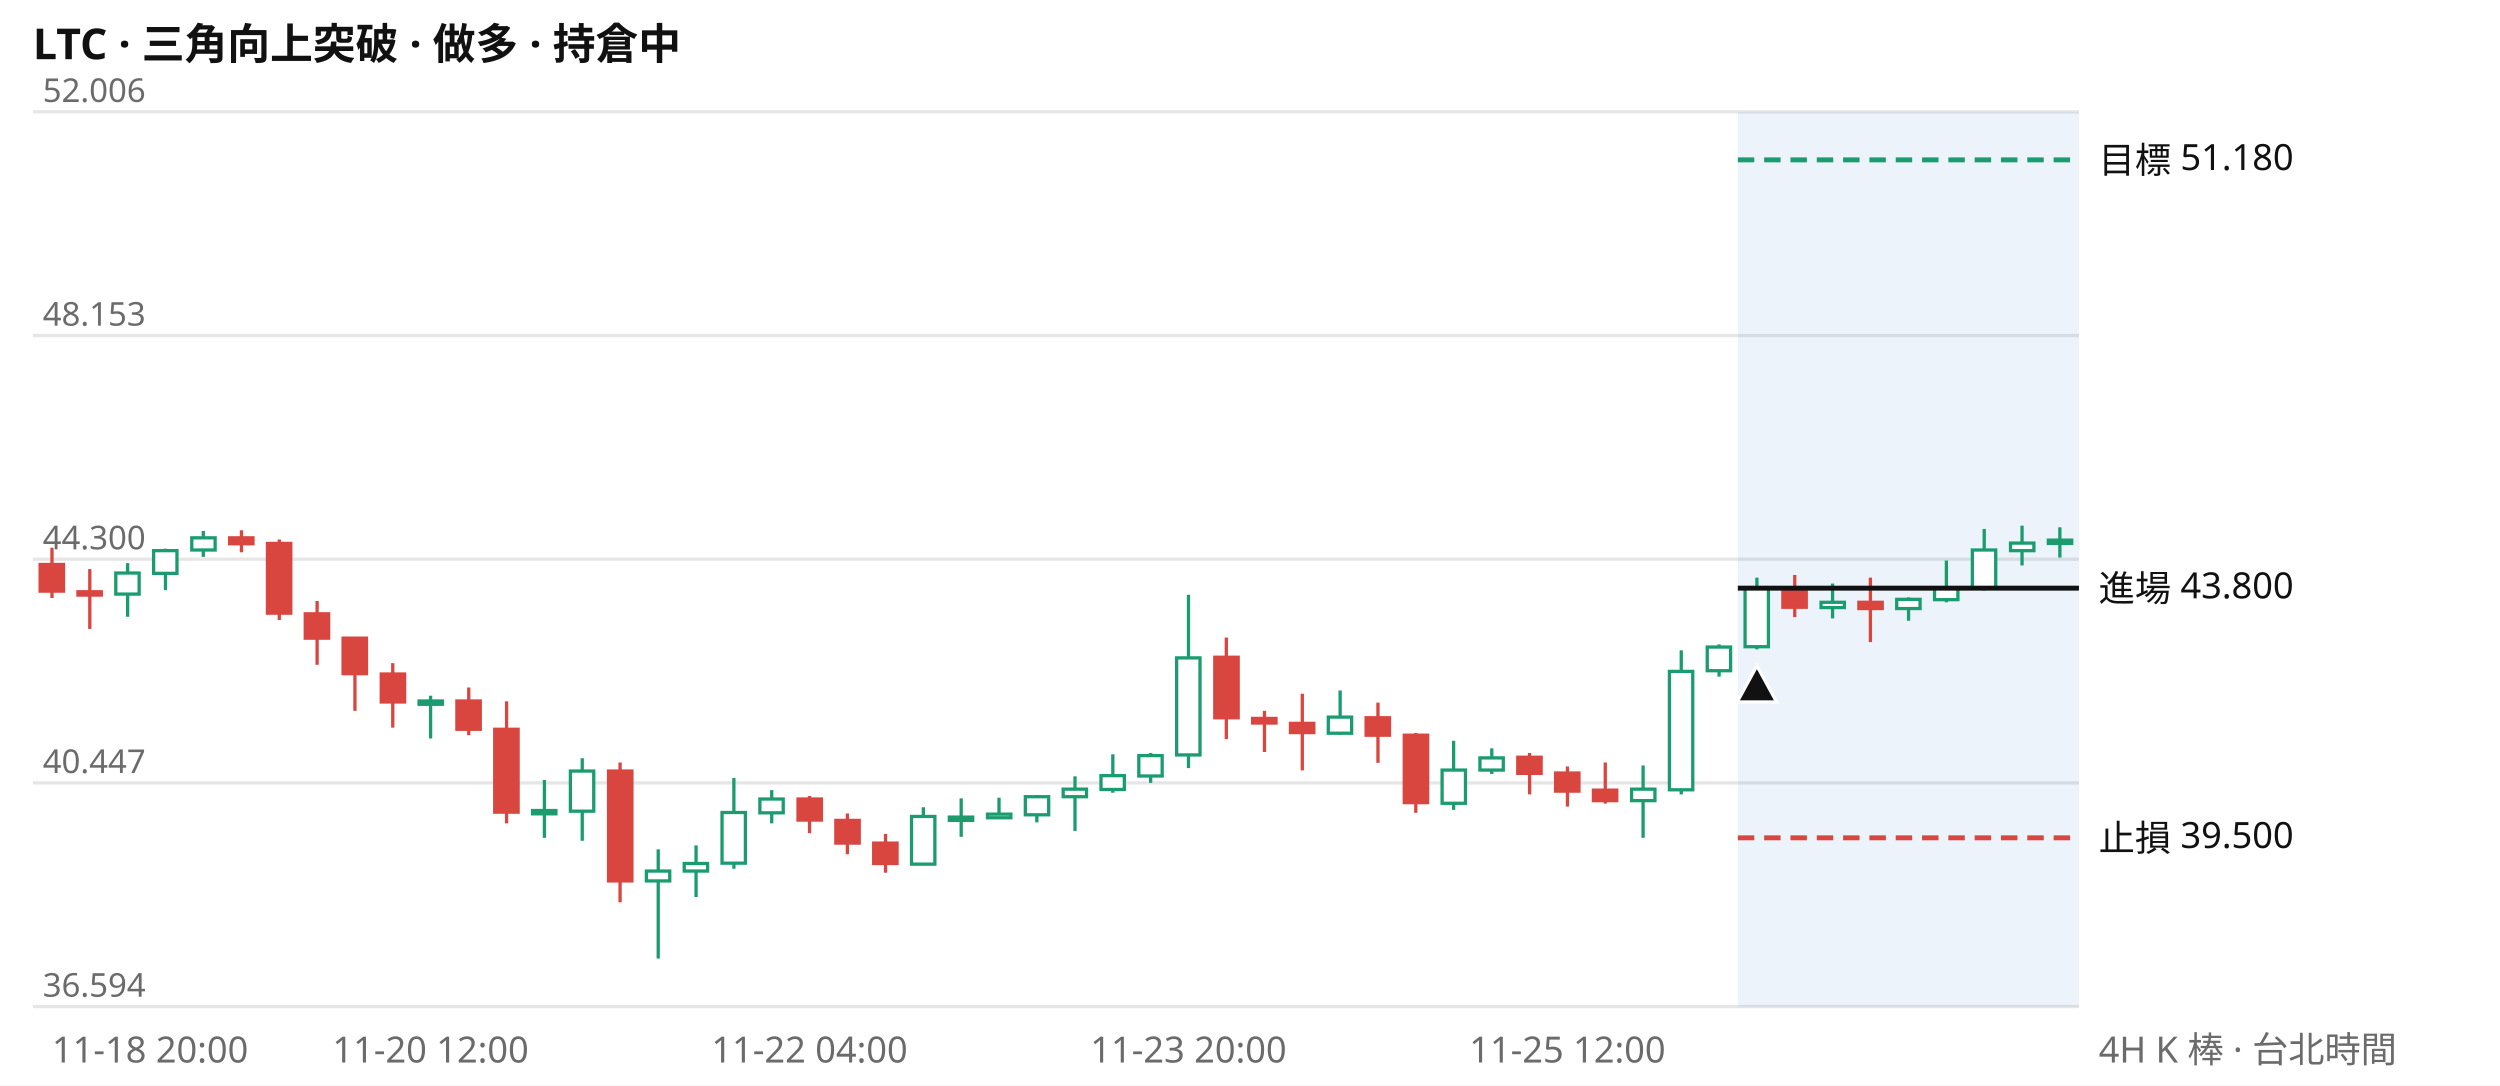
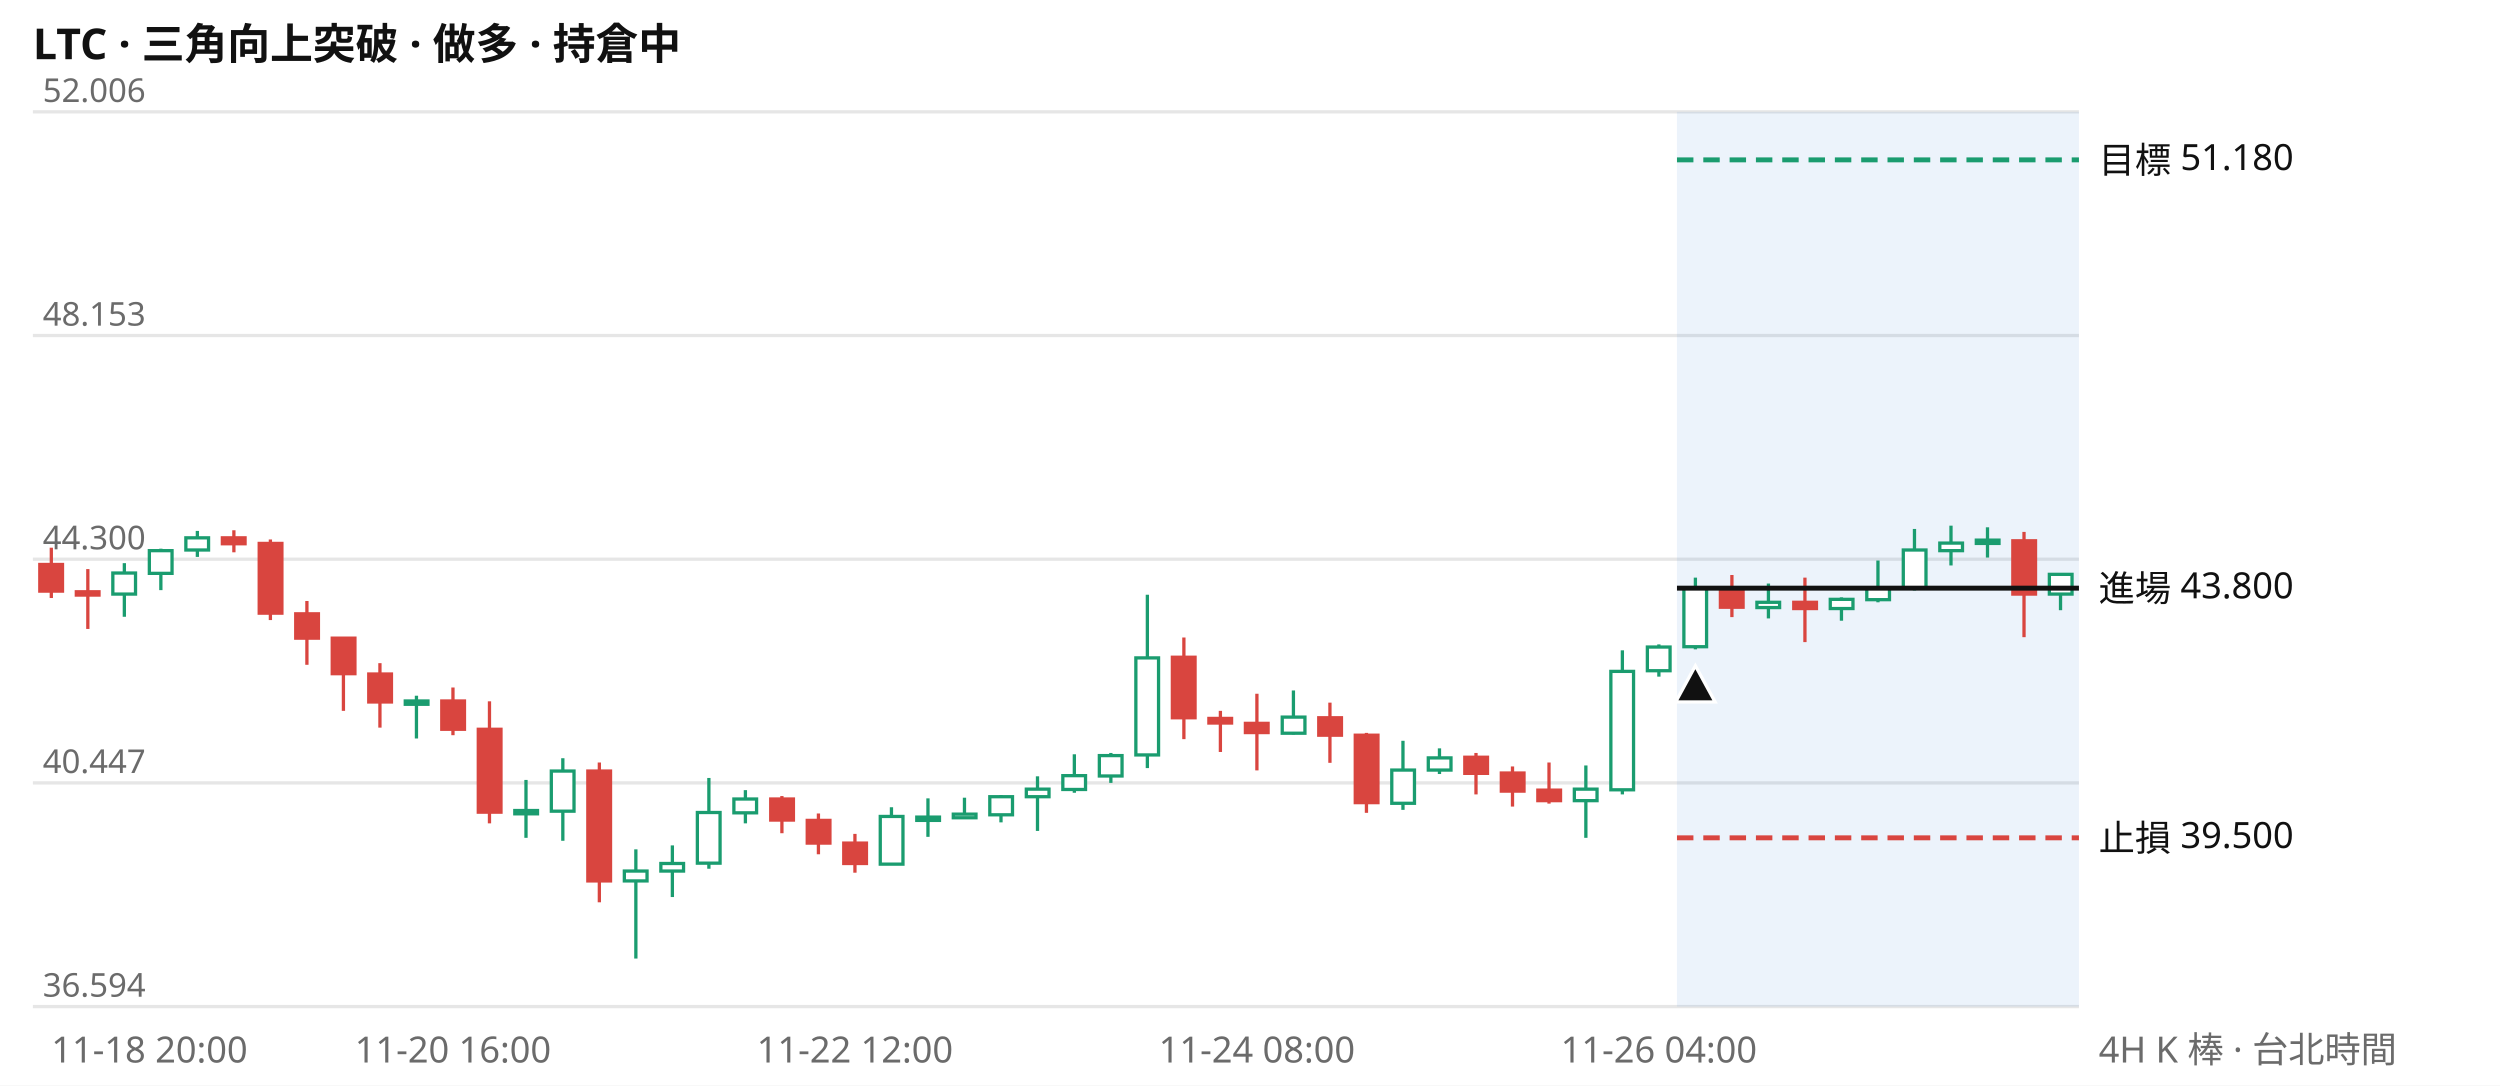
<svg xmlns="http://www.w3.org/2000/svg" viewBox="0 0 760 330" width="760" height="330" font-family="system-ui,Segoe UI,Microsoft JhengHei,sans-serif" font-size="11">
  <rect width="760" height="330" fill="#ffffff" />
  <text x="10" y="18" font-size="13" font-weight="600" fill="#111111">LTC · 三角向上突破 · 做多 · 持倉中</text>
  <line x1="10" x2="632" y1="306.0" y2="306.0" stroke="#e6e6e6" />
  <text x="13" y="303.0" fill="#6b6b6b" font-size="10">36.594</text>
  <line x1="10" x2="632" y1="238.0" y2="238.0" stroke="#e6e6e6" />
  <text x="13" y="235.0" fill="#6b6b6b" font-size="10">40.447</text>
  <line x1="10" x2="632" y1="170.0" y2="170.0" stroke="#e6e6e6" />
  <text x="13" y="167.0" fill="#6b6b6b" font-size="10">44.300</text>
  <line x1="10" x2="632" y1="102.0" y2="102.0" stroke="#e6e6e6" />
  <text x="13" y="99.0" fill="#6b6b6b" font-size="10">48.153</text>
  <line x1="10" x2="632" y1="34.0" y2="34.0" stroke="#e6e6e6" />
  <text x="13" y="31.0" fill="#6b6b6b" font-size="10">52.006</text>
-   <rect x="528.3" y="34" width="103.7" height="272" fill="#2a78d6" opacity="0.09" />
-   <path d="M38.8 171.2V187.5M50.3 166.8V179.4M61.8 161.4V169.3M130.9 211.5V224.5M165.5 237.1V254.7M177.0 230.5V255.6M200.1 258.2V291.4M211.6 257.0V272.7M223.1 236.5V264.1M234.6 240.2V250.3M280.7 245.4V262.8M292.2 242.7V254.4M303.7 242.5V248.9M315.2 241.7V250.0M326.8 236.0V252.6M338.3 229.3V241.0M349.8 228.9V238.0M361.3 180.8V233.5M407.4 209.9V223.3M441.9 225.2V246.2M453.5 227.5V235.3M499.5 232.7V254.7M511.1 197.7V241.5M522.6 195.9V205.7M534.1 175.6V197.4M557.1 177.4V188.0M580.2 181.6V188.7M591.7 170.4V183.1M603.2 160.8V179.5M614.7 159.8V171.9M626.2 160.3V169.5" stroke="#1a9c6f" fill="none" />
-   <path d="M15.8 166.5V181.8M27.3 173.0V191.2M73.4 161.2V167.9M84.9 164.0V188.5M96.4 182.7V202.1M107.9 194.0V216.1M119.4 201.6V221.2M142.5 209.0V223.5M154.0 213.2V250.3M188.5 231.8V274.3M246.1 242.0V253.3M257.6 247.3V259.7M269.2 253.5V265.3M372.8 193.8V224.7M384.4 216.1V228.6M395.9 210.9V234.2M418.9 213.6V231.9M430.4 222.8V247.1M465.0 228.9V241.5M476.5 233.0V245.2M488.0 231.8V244.3M545.6 174.8V187.6M568.6 175.6V195.2" stroke="#d9453f" fill="none" />
-   <path d="M35.2 174.2h7.1v6.4h-7.1zM46.7 167.4h7.1v6.9h-7.1zM58.3 163.5h7.1v3.7h-7.1zM127.4 213.1h7.1v1.0h-7.1zM161.9 246.4h7.1v1.0h-7.1zM173.4 234.4h7.1v12.2h-7.1zM196.5 264.8h7.1v3.0h-7.1zM208.0 262.5h7.1v2.3h-7.1zM219.5 247.0h7.1v15.4h-7.1zM231.0 242.9h7.1v4.2h-7.1zM277.1 248.2h7.1v14.5h-7.1zM288.6 248.4h7.1v1.0h-7.1zM300.2 247.5h7.1v1.1h-7.1zM311.7 242.2h7.1v5.5h-7.1zM323.2 239.9h7.1v2.3h-7.1zM334.7 235.8h7.1v4.2h-7.1zM346.2 229.7h7.1v6.2h-7.1zM357.7 200.0h7.1v29.5h-7.1zM403.8 218.0h7.1v4.9h-7.1zM438.4 234.1h7.1v10.1h-7.1zM449.9 230.4h7.1v3.7h-7.1zM496.0 239.9h7.1v3.5h-7.1zM507.5 204.1h7.1v36.0h-7.1zM519.0 196.7h7.1v7.2h-7.1zM530.5 178.8h7.1v17.8h-7.1zM553.6 183.1h7.1v1.6h-7.1zM576.6 182.2h7.1v2.8h-7.1zM588.1 178.8h7.1v3.5h-7.1zM599.6 167.2h7.1v11.6h-7.1zM611.2 165.1h7.1v2.3h-7.1zM622.7 164.2h7.1v1.0h-7.1z" stroke="#1a9c6f" fill="#ffffff" />
-   <path d="M12.2 171.6h7.1v8.1h-7.1zM23.7 179.9h7.1v1.0h-7.1zM69.8 163.5h7.1v1.8h-7.1zM81.3 165.2h7.1v21.2h-7.1zM92.8 186.6h7.1v7.4h-7.1zM104.3 194.0h7.1v10.8h-7.1zM115.9 204.9h7.1v8.5h-7.1zM138.9 213.1h7.1v8.6h-7.1zM150.4 221.7h7.1v25.2h-7.1zM185.0 234.4h7.1v33.4h-7.1zM242.6 242.9h7.1v6.4h-7.1zM254.1 249.4h7.1v6.9h-7.1zM265.6 256.3h7.1v6.2h-7.1zM369.3 199.8h7.1v18.4h-7.1zM380.8 218.4h7.1v1.4h-7.1zM392.3 219.9h7.1v2.8h-7.1zM415.3 218.2h7.1v5.3h-7.1zM426.9 223.5h7.1v20.5h-7.1zM461.4 230.2h7.1v4.9h-7.1zM472.9 235.0h7.1v5.5h-7.1zM484.4 240.2h7.1v3.2h-7.1zM542.0 179.0h7.1v5.6h-7.1zM565.1 183.1h7.1v1.9h-7.1z" stroke="#d9453f" fill="#d9453f" />
-   <line x1="528.3" x2="632" y1="48.6" y2="48.6" stroke="#1a9c6f" stroke-width="1.5" stroke-dasharray="5 3" />
+   <rect x="509.8" y="34" width="122.2" height="272" fill="#2a78d6" opacity="0.09" />
+   <path d="M37.8 171.2V187.5M48.9 166.8V179.4M60.0 161.4V169.3M126.6 211.5V224.5M159.9 237.1V254.7M171.1 230.5V255.6M193.3 258.2V291.4M204.4 257.0V272.7M215.5 236.5V264.1M226.6 240.2V250.3M271.0 245.4V262.8M282.1 242.7V254.4M293.2 242.5V248.9M304.3 241.7V250.0M315.4 236.0V252.6M326.6 229.3V241.0M337.7 228.9V238.0M348.8 180.8V233.5M393.2 209.9V223.3M426.5 225.2V246.2M437.6 227.5V235.3M482.1 232.7V254.7M493.2 197.7V241.5M504.3 195.9V205.7M515.4 175.6V197.4M537.6 177.4V188.0M559.8 181.6V188.7M570.9 170.4V183.1M582.0 160.8V179.5M593.1 159.8V171.9M604.2 160.3V169.5M626.4 174.4V185.5" stroke="#1a9c6f" fill="none" />
+   <path d="M15.6 166.5V181.8M26.7 173.0V191.2M71.1 161.2V167.9M82.2 164.0V188.5M93.3 182.7V202.1M104.4 194.0V216.1M115.5 201.6V221.2M137.7 209.0V223.5M148.8 213.2V250.3M182.2 231.8V274.3M237.7 242.0V253.3M248.8 247.3V259.7M259.9 253.5V265.3M359.9 193.8V224.7M371.0 216.1V228.6M382.1 210.9V234.2M404.3 213.6V231.9M415.4 222.8V247.1M448.7 228.9V241.5M459.8 233.0V245.2M470.9 231.8V244.3M526.5 174.8V187.6M548.7 175.6V195.2M615.3 161.7V193.7" stroke="#d9453f" fill="none" />
+   <path d="M34.3 174.2h6.9v6.4h-6.9zM45.4 167.4h6.9v6.9h-6.9zM56.5 163.5h6.9v3.7h-6.9zM123.2 213.1h6.9v1.0h-6.9zM156.5 246.4h6.9v1.0h-6.9zM167.6 234.4h6.9v12.2h-6.9zM189.8 264.8h6.9v3.0h-6.9zM200.9 262.5h6.9v2.3h-6.9zM212.0 247.0h6.9v15.4h-6.9zM223.1 242.9h6.9v4.2h-6.9zM267.6 248.2h6.9v14.5h-6.9zM278.7 248.4h6.9v1.0h-6.9zM289.8 247.5h6.9v1.1h-6.9zM300.9 242.2h6.9v5.5h-6.9zM312.0 239.9h6.9v2.3h-6.9zM323.1 235.8h6.9v4.2h-6.9zM334.2 229.7h6.9v6.2h-6.9zM345.3 200.0h6.9v29.5h-6.9zM389.8 218.0h6.9v4.9h-6.9zM423.1 234.1h6.9v10.1h-6.9zM434.2 230.4h6.9v3.7h-6.9zM478.6 239.9h6.9v3.5h-6.9zM489.7 204.1h6.9v36.0h-6.9zM500.8 196.7h6.9v7.2h-6.9zM511.9 178.8h6.9v17.8h-6.9zM534.1 183.1h6.9v1.6h-6.9zM556.4 182.2h6.9v2.8h-6.9zM567.5 178.8h6.9v3.5h-6.9zM578.6 167.2h6.9v11.6h-6.9zM589.7 165.1h6.9v2.3h-6.9zM600.8 164.2h6.9v1.0h-6.9zM623.0 174.6h6.9v6.0h-6.9z" stroke="#1a9c6f" fill="#ffffff" />
+   <path d="M12.1 171.6h6.9v8.1h-6.9zM23.2 179.9h6.9v1.0h-6.9zM67.6 163.5h6.9v1.8h-6.9zM78.8 165.2h6.9v21.2h-6.9zM89.9 186.6h6.9v7.4h-6.9zM101.0 194.0h6.9v10.8h-6.9zM112.1 204.9h6.9v8.5h-6.9zM134.3 213.1h6.9v8.6h-6.9zM145.4 221.7h6.9v25.2h-6.9zM178.7 234.4h6.9v33.4h-6.9zM234.3 242.9h6.9v6.4h-6.9zM245.4 249.4h6.9v6.9h-6.9zM256.5 256.3h6.9v6.2h-6.9zM356.4 199.8h6.9v18.4h-6.9zM367.5 218.4h6.9v1.4h-6.9zM378.6 219.9h6.9v2.8h-6.9zM400.9 218.2h6.9v5.3h-6.9zM412.0 223.5h6.9v20.5h-6.9zM445.3 230.2h6.9v4.9h-6.9zM456.4 235.0h6.9v5.5h-6.9zM467.5 240.2h6.9v3.2h-6.9zM523.0 179.0h6.9v5.6h-6.9zM545.3 183.1h6.9v1.9h-6.9zM611.9 164.4h6.9v16.2h-6.9z" stroke="#d9453f" fill="#d9453f" />
+   <line x1="509.8" x2="632" y1="48.6" y2="48.6" stroke="#1a9c6f" stroke-width="1.5" stroke-dasharray="5 3" />
  <text x="638" y="52.6" fill="#111111">目標 51.180</text>
-   <line x1="528.3" x2="632" y1="178.8" y2="178.8" stroke="#111111" stroke-width="1.5" />
+   <line x1="509.8" x2="632" y1="178.8" y2="178.8" stroke="#111111" stroke-width="1.5" />
  <text x="638" y="182.8" fill="#111111">進場 43.800</text>
-   <line x1="528.3" x2="632" y1="254.7" y2="254.7" stroke="#d9453f" stroke-width="1.5" stroke-dasharray="5 3" />
+   <line x1="509.8" x2="632" y1="254.7" y2="254.7" stroke="#d9453f" stroke-width="1.5" stroke-dasharray="5 3" />
  <text x="638" y="258.7" fill="#111111">止損 39.500</text>
-   <path d="M534.1 202.4l6 11h-12z" fill="#111111" stroke="#ffffff" />
-   <text x="15.8" y="323" fill="#6b6b6b" text-anchor="start">11-18 20:00</text>
-   <text x="130.9" y="323" fill="#6b6b6b" text-anchor="middle">11-20 12:00</text>
-   <text x="246.1" y="323" fill="#6b6b6b" text-anchor="middle">11-22 04:00</text>
-   <text x="361.3" y="323" fill="#6b6b6b" text-anchor="middle">11-23 20:00</text>
-   <text x="476.5" y="323" fill="#6b6b6b" text-anchor="middle">11-25 12:00</text>
+   <path d="M515.4 202.4l6 11h-12z" fill="#111111" stroke="#ffffff" />
+   <text x="15.6" y="323" fill="#6b6b6b" text-anchor="start">11-18 20:00</text>
+   <text x="137.7" y="323" fill="#6b6b6b" text-anchor="middle">11-20 16:00</text>
+   <text x="259.9" y="323" fill="#6b6b6b" text-anchor="middle">11-22 12:00</text>
+   <text x="382.1" y="323" fill="#6b6b6b" text-anchor="middle">11-24 08:00</text>
+   <text x="504.3" y="323" fill="#6b6b6b" text-anchor="middle">11-26 04:00</text>
  <text x="638" y="323" fill="#6b6b6b">4H K 棒 · 台北時間</text>
</svg>
